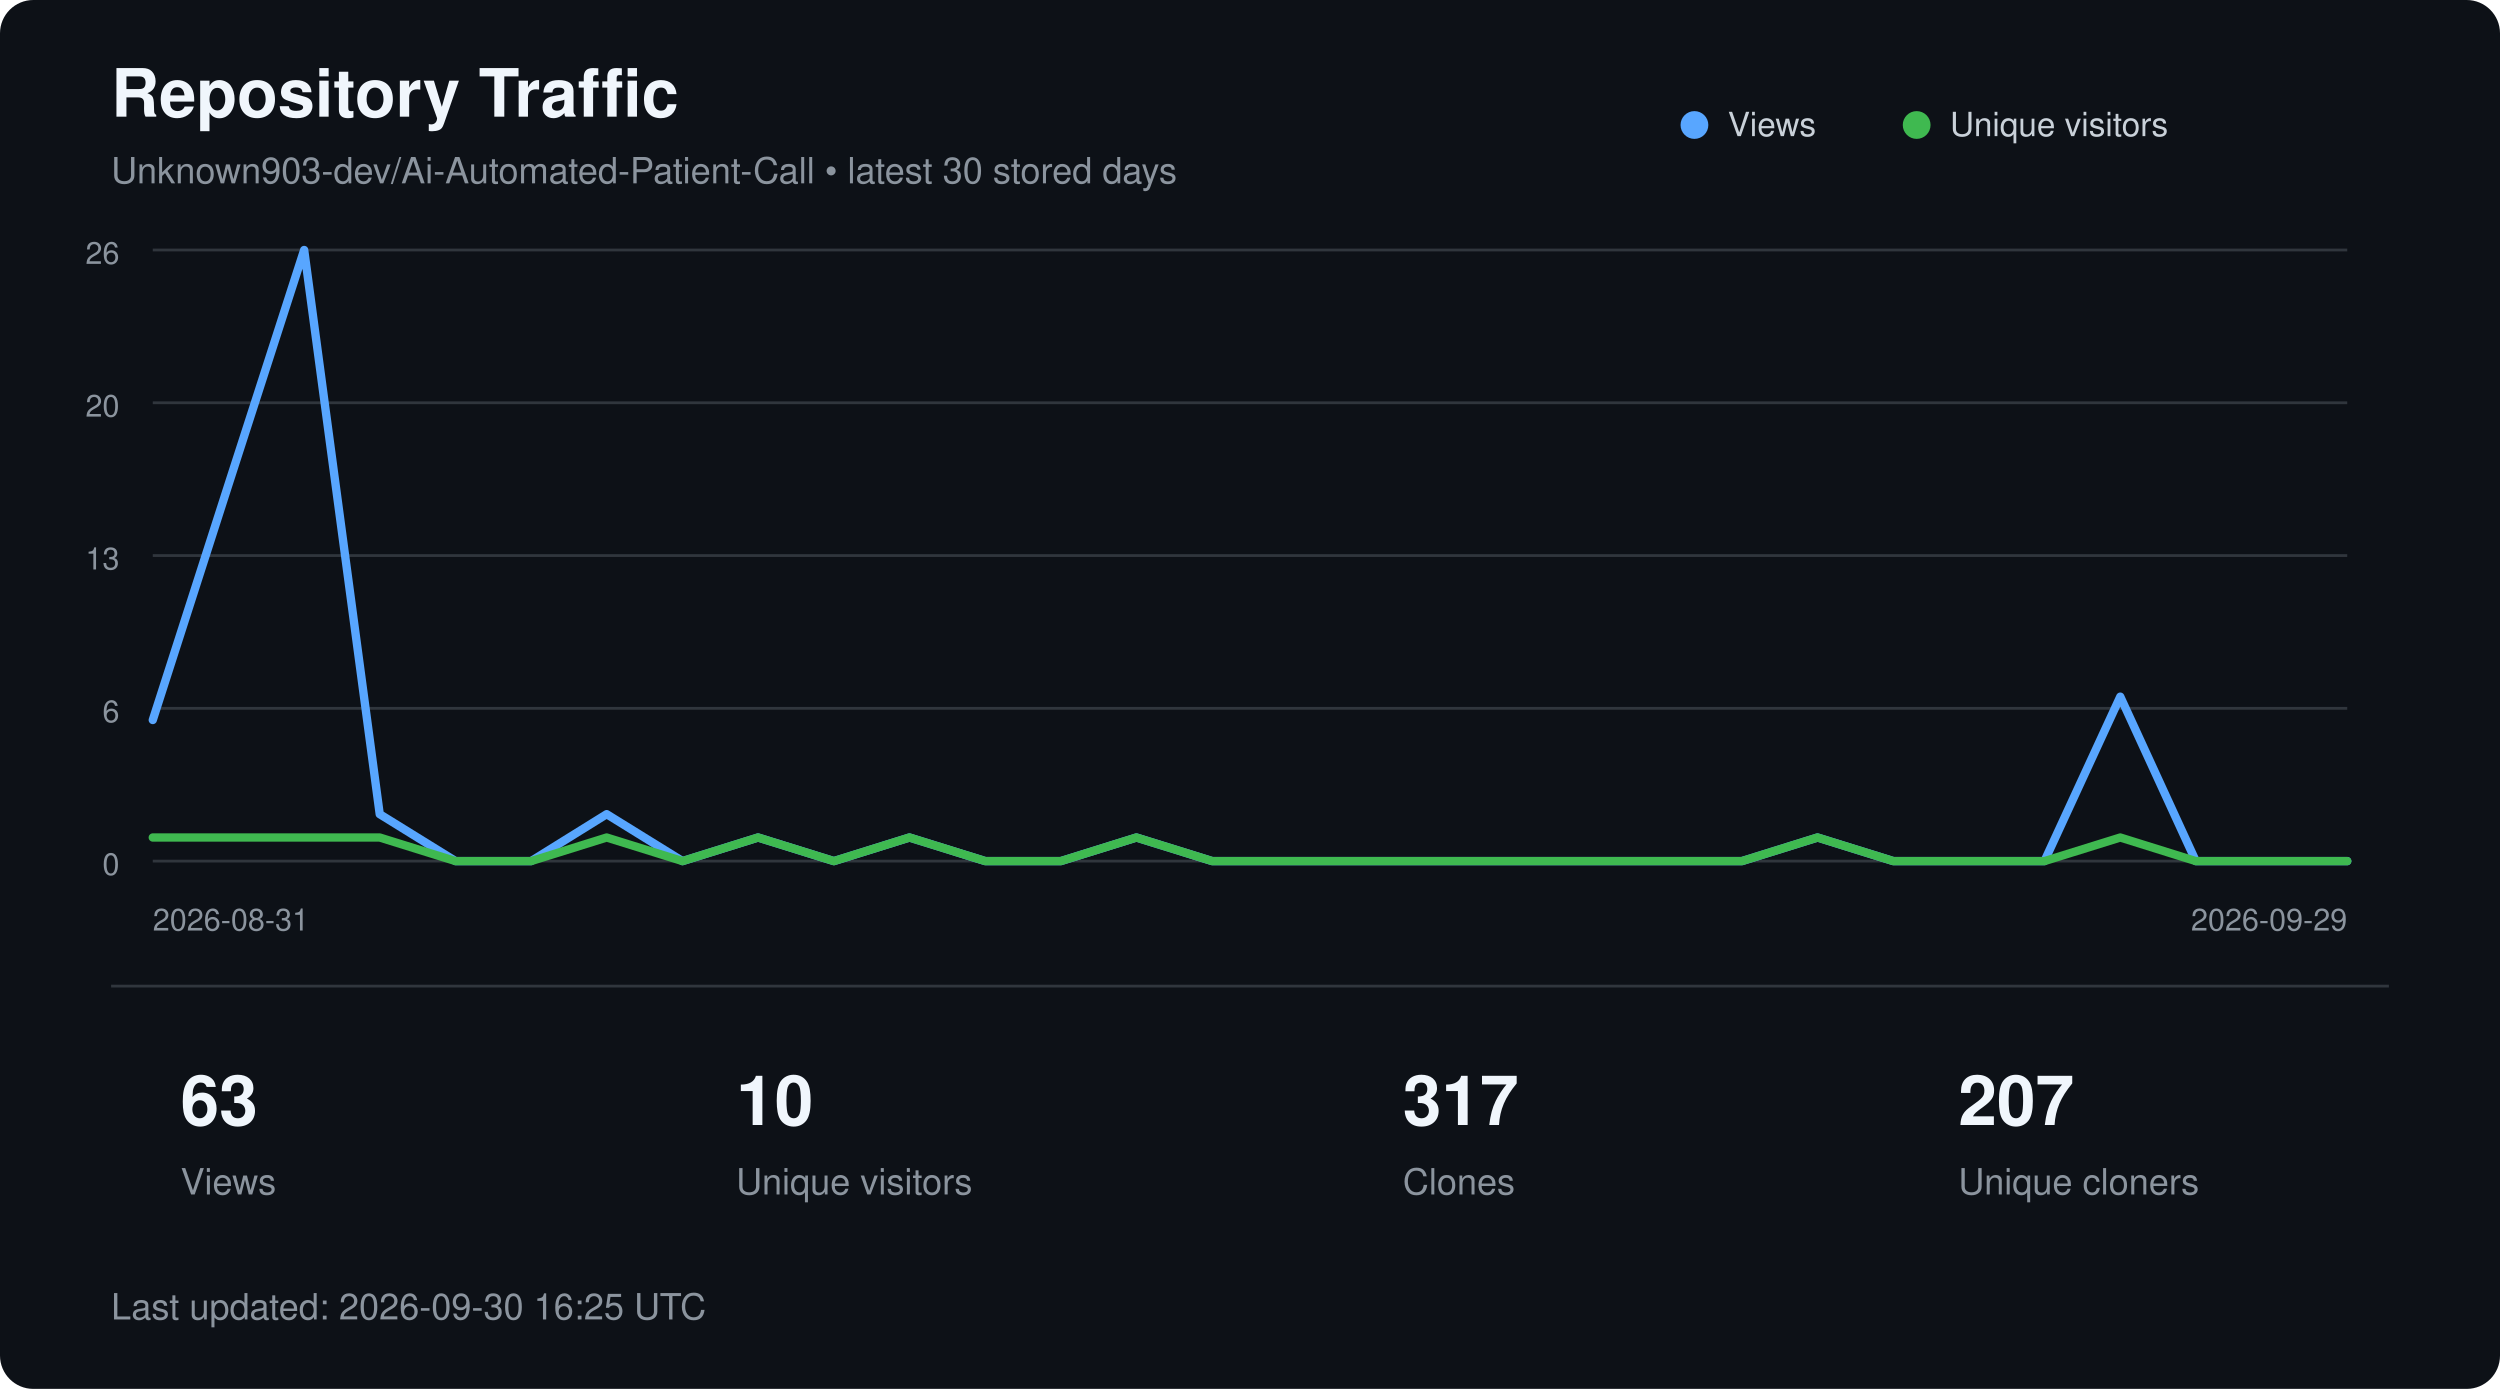
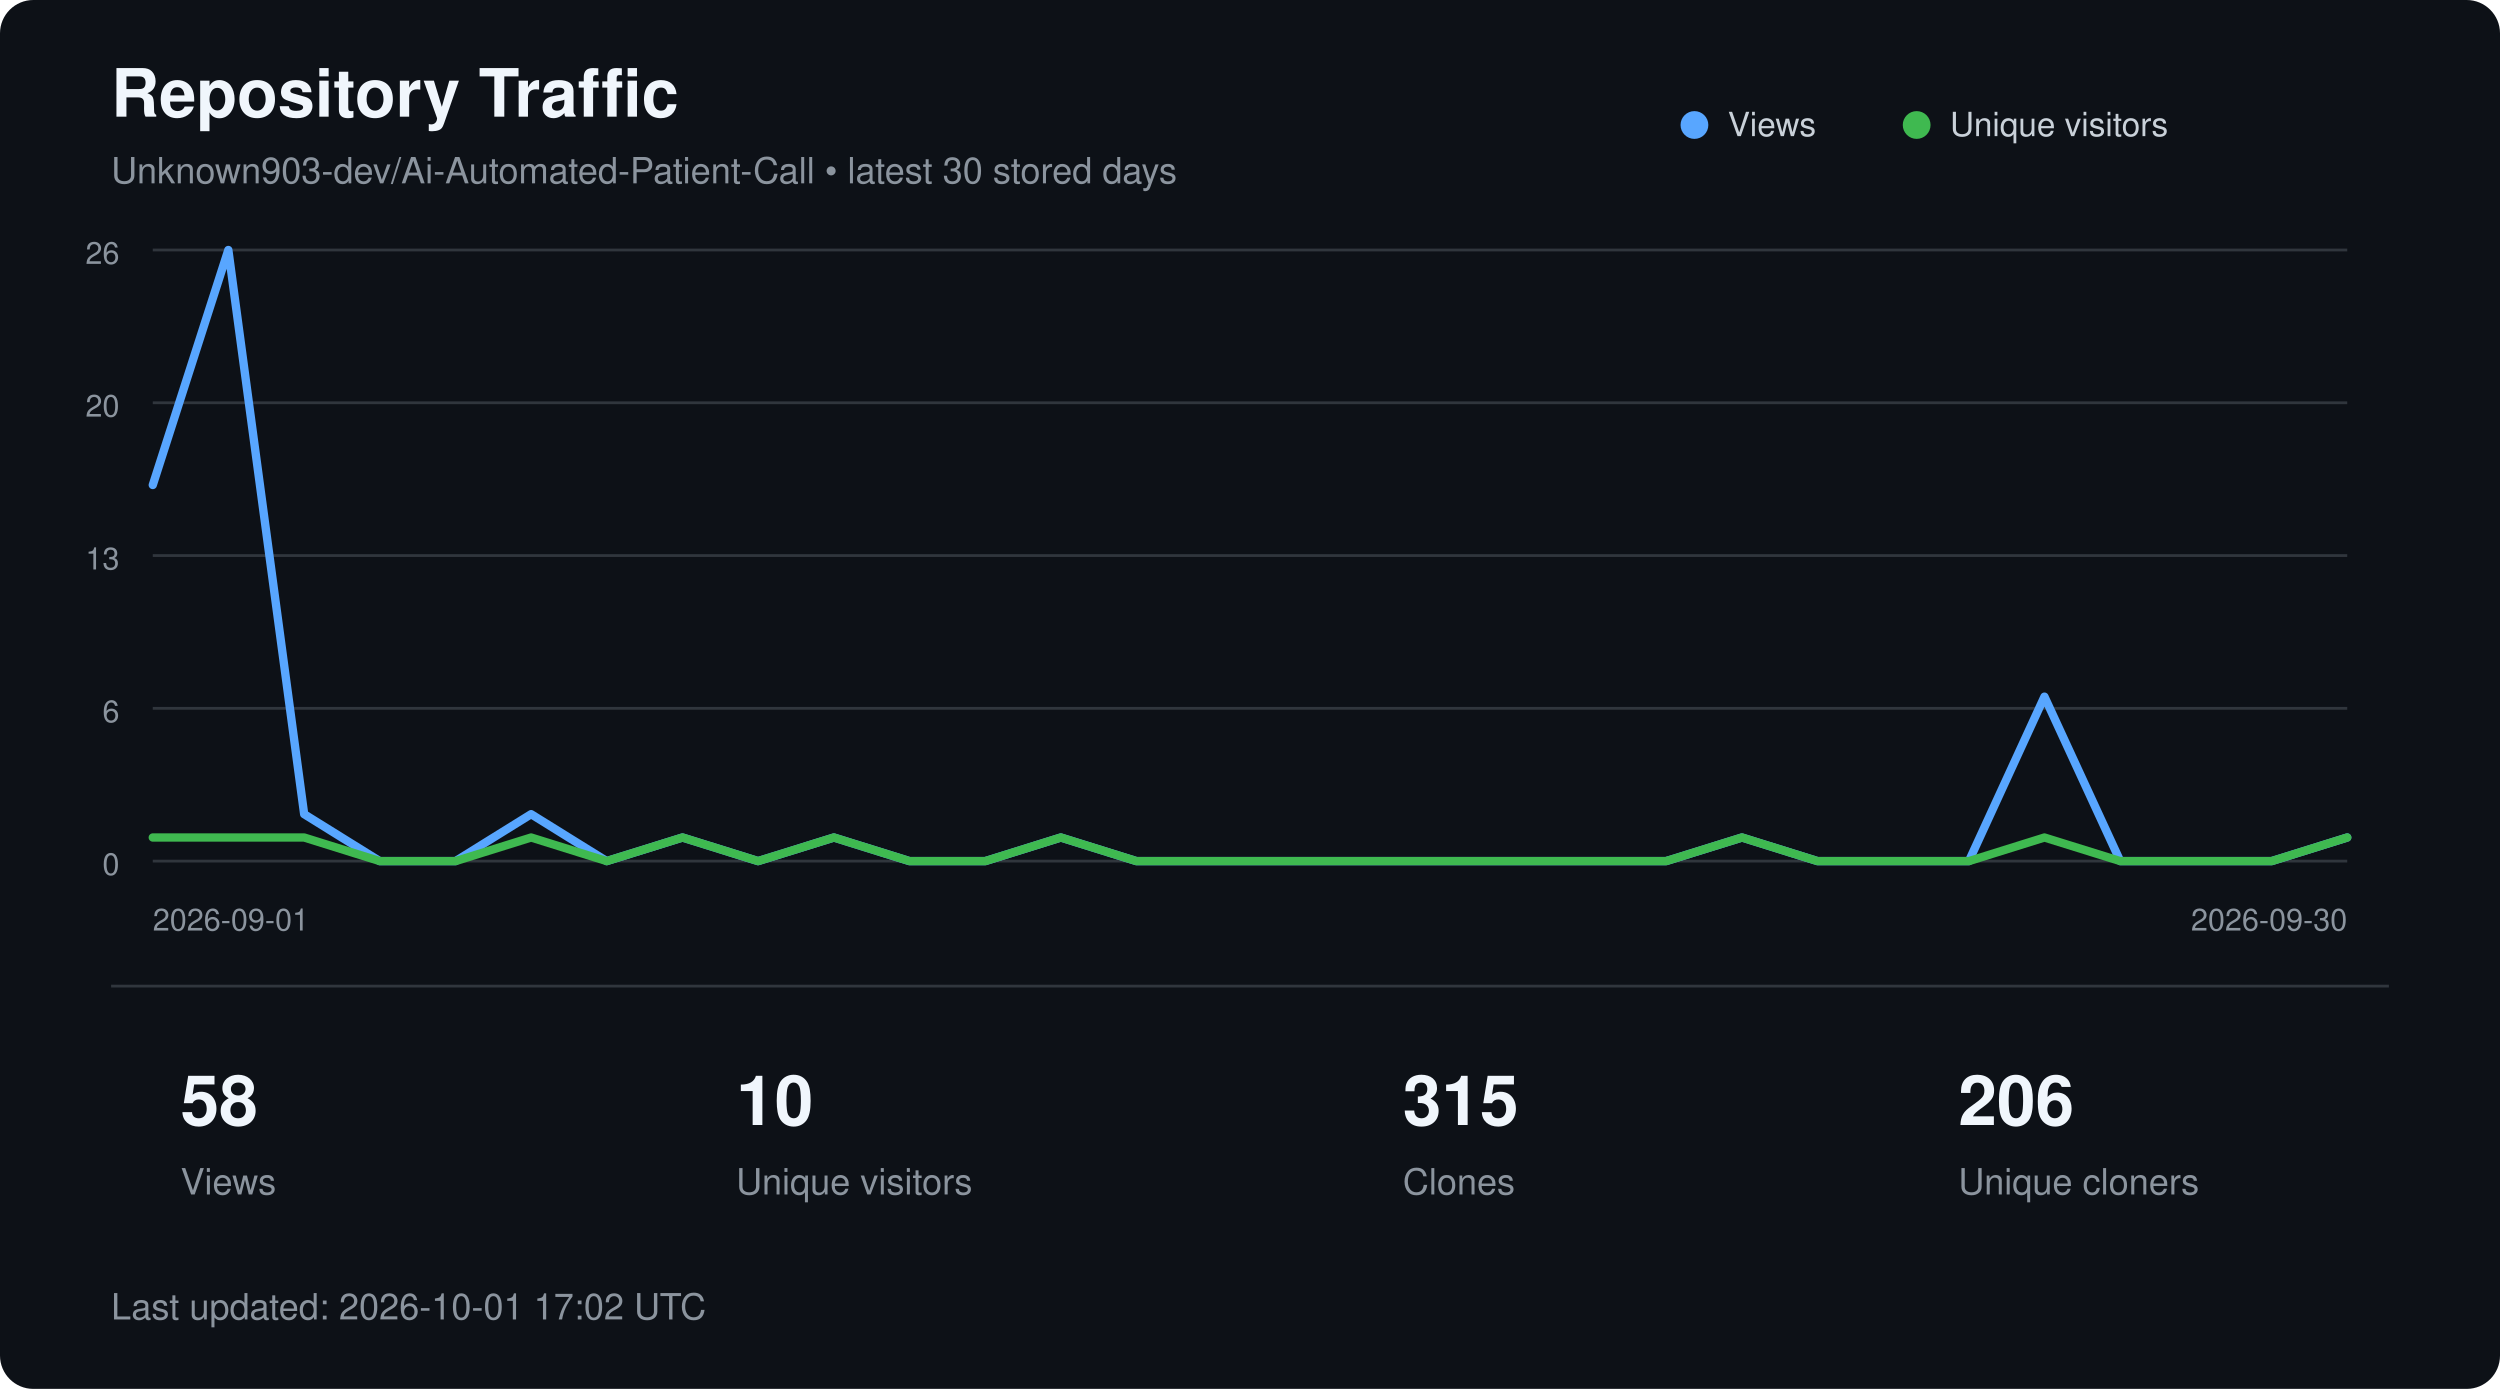
<svg xmlns="http://www.w3.org/2000/svg" width="900" height="500" viewBox="0 0 900 500" role="img" aria-labelledby="title description">
  <style>
        text {
            font-family:
                -apple-system,
                BlinkMacSystemFont,
                "Segoe UI",
                Helvetica,
                Arial,
                sans-serif;
        }

        .title {
            fill: #f0f6fc;
            font-size: 24px;
            font-weight: 600;
        }

        .subtitle {
            fill: #8b949e;
            font-size: 13px;
        }

        .axis {
            fill: #8b949e;
            font-size: 11px;
        }

        .metric {
            fill: #f0f6fc;
            font-size: 25px;
            font-weight: 600;
        }

        .metric-label {
            fill: #8b949e;
            font-size: 13px;
        }

        .legend {
            fill: #c9d1d9;
            font-size: 12px;
        }
    </style>
  <rect width="900" height="500" rx="12" fill="#0d1117" />
  <text x="40" y="42" class="title">
        Repository Traffic
    </text>
  <text x="40" y="66" class="subtitle">
        Unknown903-dev/Ai-Automated-Patient-Call • latest 30 stored days
    </text>
  <line x1="55" y1="90.0" x2="845" y2="90.0" stroke="#30363d" stroke-width="1" />
  <text x="43" y="95.0" text-anchor="end" class="axis">26</text>
  <line x1="55" y1="145.0" x2="845" y2="145.0" stroke="#30363d" stroke-width="1" />
  <text x="43" y="150.0" text-anchor="end" class="axis">20</text>
  <line x1="55" y1="200.0" x2="845" y2="200.0" stroke="#30363d" stroke-width="1" />
  <text x="43" y="205.0" text-anchor="end" class="axis">13</text>
  <line x1="55" y1="255.0" x2="845" y2="255.0" stroke="#30363d" stroke-width="1" />
  <text x="43" y="260.0" text-anchor="end" class="axis">6</text>
  <line x1="55" y1="310.0" x2="845" y2="310.0" stroke="#30363d" stroke-width="1" />
  <text x="43" y="315.0" text-anchor="end" class="axis">0</text>
-   <polyline points="55.0,259.2 82.2,174.6 109.5,90.0 136.7,293.1 164.0,310.0 191.2,310.0 218.4,293.1 245.7,310.0 272.9,301.5 300.2,310.0 327.4,301.5 354.7,310.0 381.9,310.0 409.1,301.5 436.4,310.0 463.6,310.0 490.9,310.0 518.1,310.0 545.3,310.0 572.6,310.0 599.8,310.0 627.1,310.0 654.3,301.5 681.6,310.0 708.8,310.0 736.0,310.0 763.3,250.8 790.5,310.0 817.8,310.0 845.0,310.0" fill="none" stroke="#58a6ff" stroke-width="3" stroke-linecap="round" stroke-linejoin="round" />
-   <polyline points="55.0,301.5 82.2,301.5 109.5,301.5 136.7,301.5 164.0,310.0 191.2,310.0 218.4,301.5 245.7,310.0 272.9,301.5 300.2,310.0 327.4,301.5 354.7,310.0 381.9,310.0 409.1,301.5 436.4,310.0 463.6,310.0 490.9,310.0 518.1,310.0 545.3,310.0 572.6,310.0 599.8,310.0 627.1,310.0 654.3,301.5 681.6,310.0 708.8,310.0 736.0,310.0 763.3,301.5 790.5,310.0 817.8,310.0 845.0,310.0" fill="none" stroke="#3fb950" stroke-width="3" stroke-linecap="round" stroke-linejoin="round" />
+   <polyline points="55.0,174.6 82.2,90.0 109.5,293.1 136.7,310.0 164.0,310.0 191.2,293.1 218.4,310.0 245.7,301.5 272.9,310.0 300.2,301.5 327.4,310.0 354.7,310.0 381.9,301.5 409.1,310.0 436.4,310.0 463.6,310.0 490.9,310.0 518.1,310.0 545.3,310.0 572.6,310.0 599.8,310.0 627.1,301.5 654.3,310.0 681.6,310.0 708.8,310.0 736.0,250.8 763.3,310.0 790.5,310.0 817.8,310.0 845.0,301.5" fill="none" stroke="#58a6ff" stroke-width="3" stroke-linecap="round" stroke-linejoin="round" />
+   <polyline points="55.0,301.5 82.2,301.5 109.5,301.5 136.7,310.0 164.0,310.0 191.2,301.5 218.4,310.0 245.7,301.5 272.9,310.0 300.2,301.5 327.4,310.0 354.7,310.0 381.9,301.5 409.1,310.0 436.4,310.0 463.6,310.0 490.9,310.0 518.1,310.0 545.3,310.0 572.6,310.0 599.8,310.0 627.1,301.5 654.3,310.0 681.6,310.0 708.8,310.0 736.0,301.5 763.3,310.0 790.5,310.0 817.8,310.0 845.0,301.5" fill="none" stroke="#3fb950" stroke-width="3" stroke-linecap="round" stroke-linejoin="round" />
  <circle cx="610" cy="45" r="5" fill="#58a6ff" />
  <text x="622" y="49" class="legend">Views</text>
  <circle cx="690" cy="45" r="5" fill="#3fb950" />
  <text x="702" y="49" class="legend">Unique visitors</text>
  <text x="55" y="335" class="axis">
-         2026-08-31
+         2026-09-01
    </text>
  <text x="845" y="335" text-anchor="end" class="axis">
-         2026-09-29
+         2026-09-30
    </text>
  <line x1="40" y1="355" x2="860" y2="355" stroke="#30363d" />
-   <text x="65" y="405" class="metric">63</text>
+   <text x="65" y="405" class="metric">58</text>
  <text x="65" y="430" class="metric-label">Views</text>
  <text x="265" y="405" class="metric">10</text>
  <text x="265" y="430" class="metric-label">Unique visitors</text>
-   <text x="505" y="405" class="metric">317</text>
+   <text x="505" y="405" class="metric">315</text>
  <text x="505" y="430" class="metric-label">Clones</text>
-   <text x="705" y="405" class="metric">207</text>
+   <text x="705" y="405" class="metric">206</text>
  <text x="705" y="430" class="metric-label">Unique cloners</text>
  <text x="40" y="475" class="subtitle">
-         Last updated: 2026-09-30 16:25 UTC
+         Last updated: 2026-10-01 17:02 UTC
    </text>
</svg>
